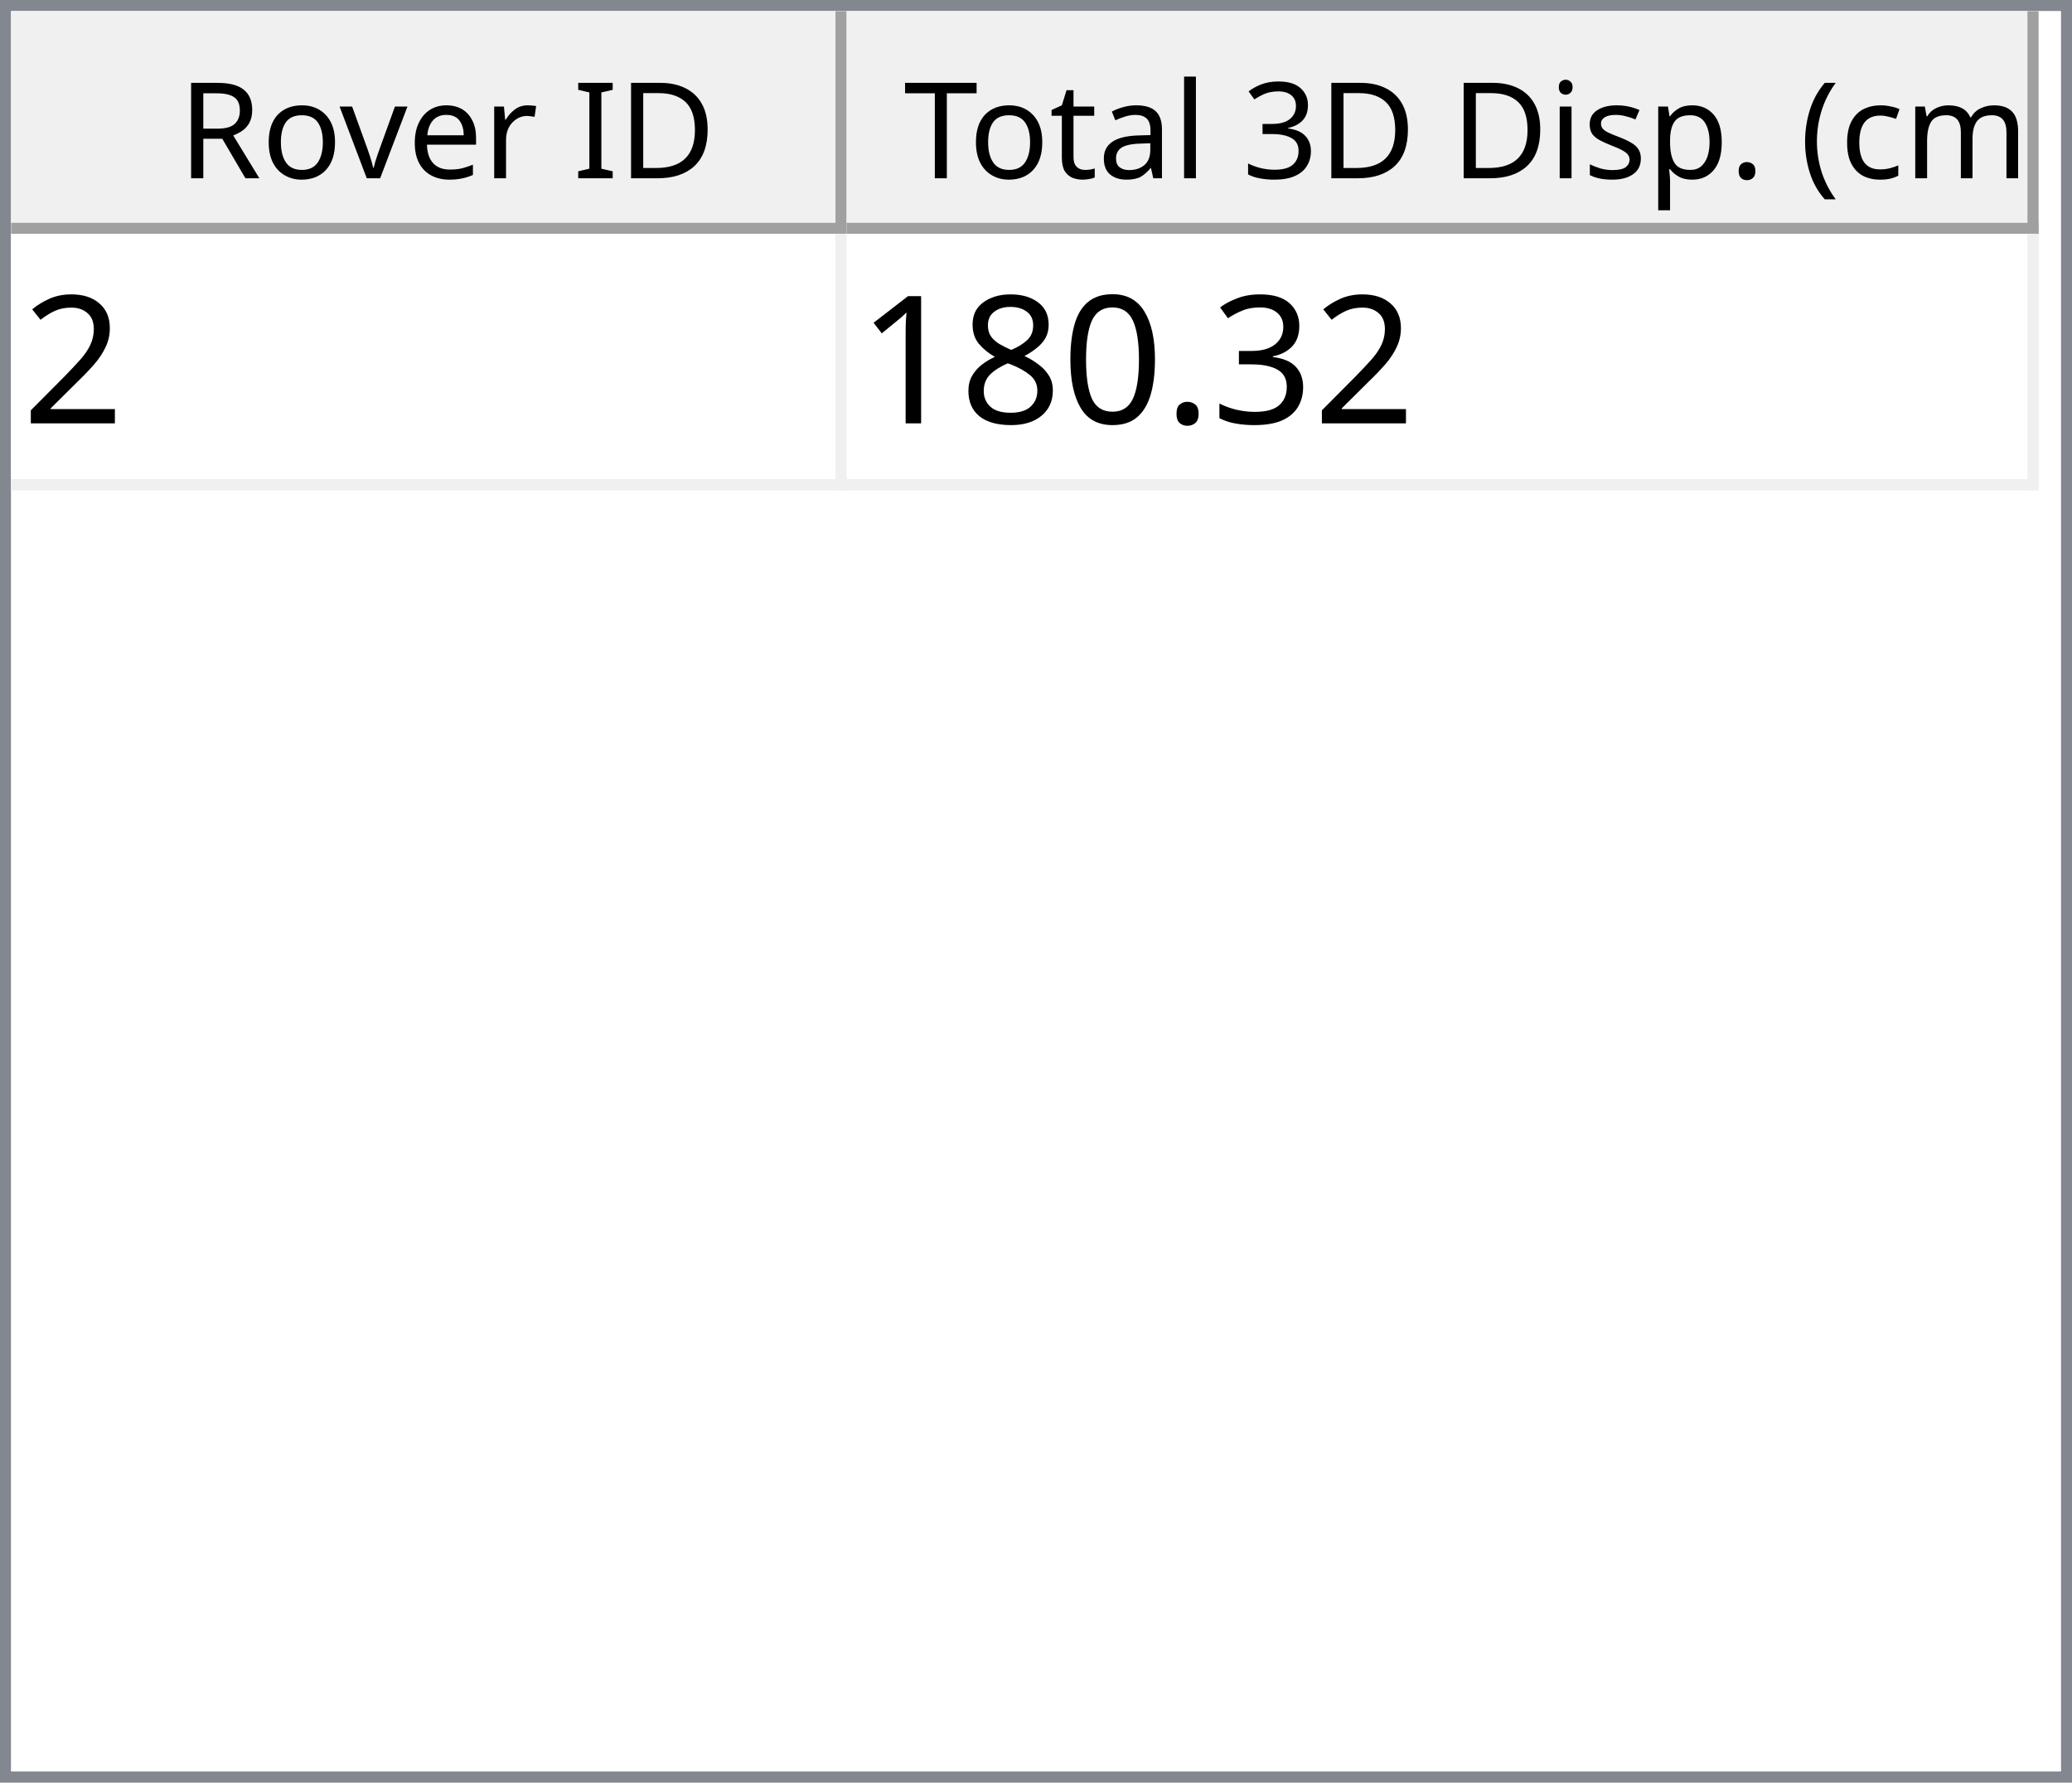
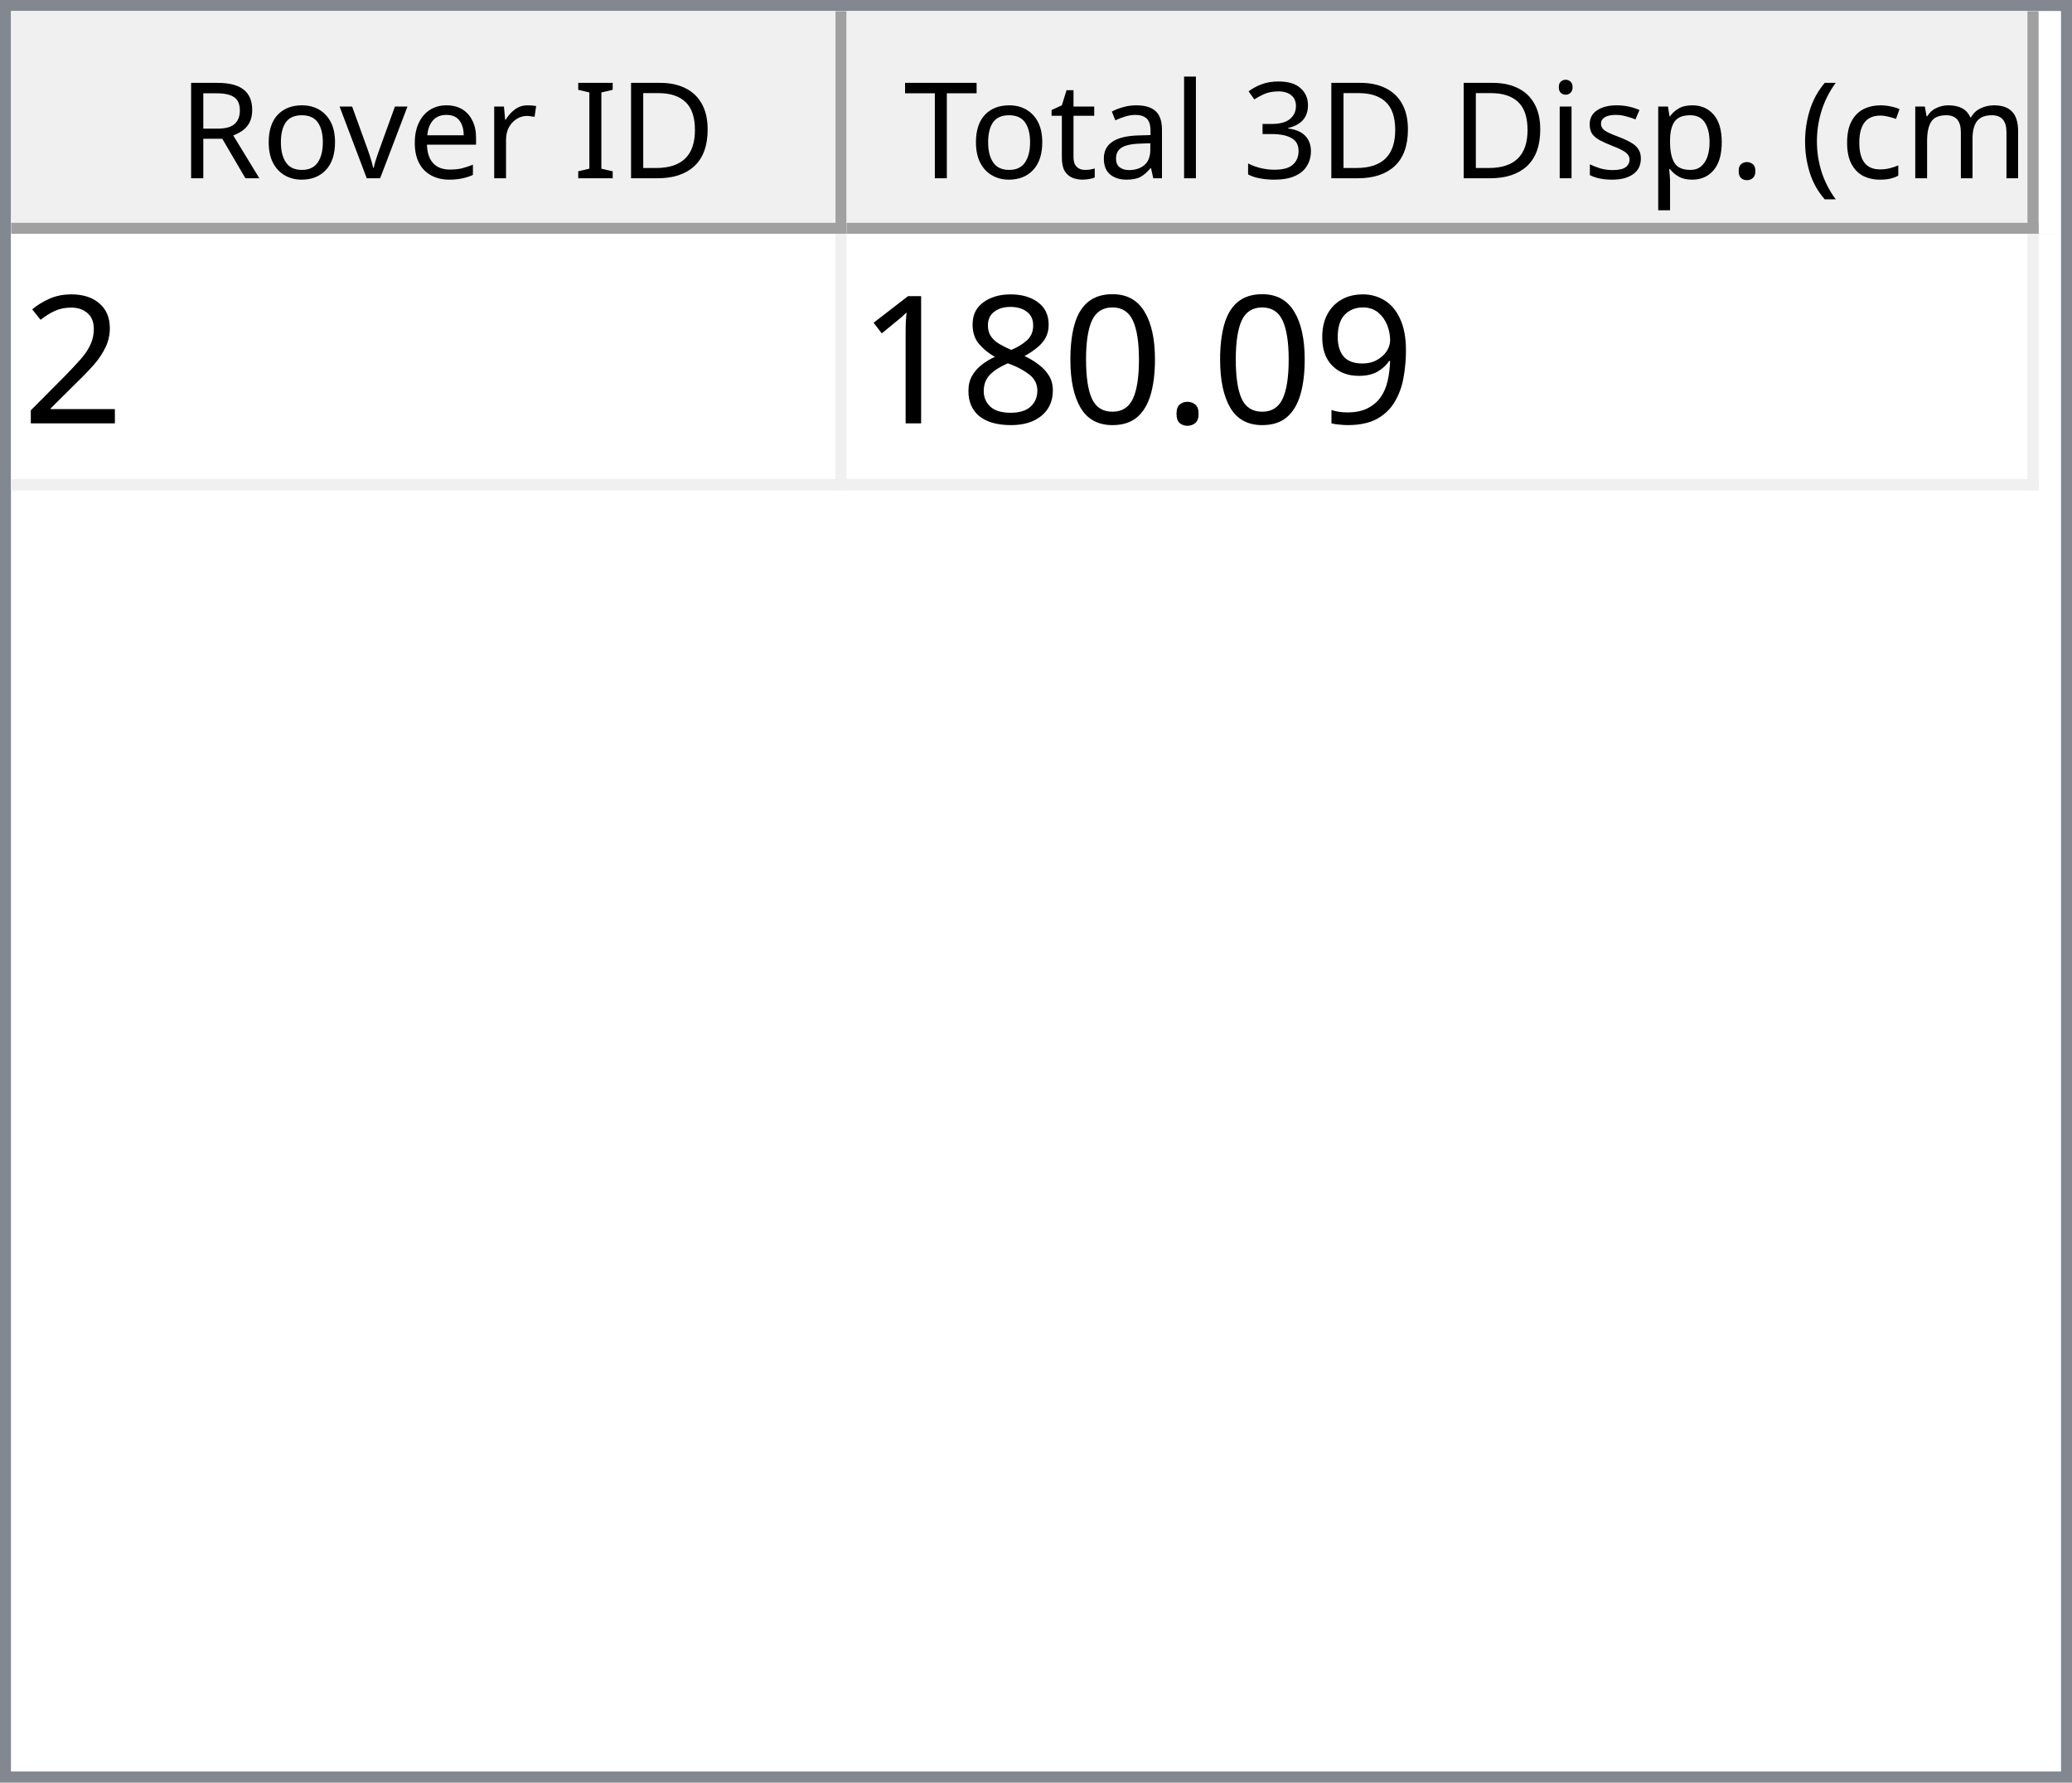
<svg xmlns="http://www.w3.org/2000/svg" style="fill-opacity:1; color-rendering:auto; color-interpolation:auto; text-rendering:auto; stroke:black; stroke-linecap:square; stroke-miterlimit:10; shape-rendering:auto; stroke-opacity:1; fill:black; stroke-dasharray:none; font-weight:normal; stroke-width:1; font-family:'Dialog'; font-style:normal; stroke-linejoin:miter; font-size:12px; stroke-dashoffset:0; image-rendering:auto;" width="186" height="160">
  <defs id="genericDefs" />
  <g>
    <defs id="defs1">
      <clipPath clipPathUnits="userSpaceOnUse" id="clipPath1">
        <path d="M0 0 L186 0 L186 160 L0 160 L0 0 Z" />
      </clipPath>
      <clipPath clipPathUnits="userSpaceOnUse" id="clipPath2">
        <path d="M0 0 L0 160 L186 160 L186 0 Z" />
      </clipPath>
      <clipPath clipPathUnits="userSpaceOnUse" id="clipPath3">
        <path d="M0 0 L0 20 L184 20 L184 0 Z" />
      </clipPath>
      <clipPath clipPathUnits="userSpaceOnUse" id="clipPath4">
        <path d="M0 0 L0 20 L75 20 L75 0 Z" />
      </clipPath>
      <clipPath clipPathUnits="userSpaceOnUse" id="clipPath5">
        <path d="M1 1 L1 19 L74 19 L74 1 Z" />
      </clipPath>
      <clipPath clipPathUnits="userSpaceOnUse" id="clipPath6">
        <path d="M0 0 L0 18 L73 18 L73 0 Z" />
      </clipPath>
      <clipPath clipPathUnits="userSpaceOnUse" id="clipPath7">
        <path d="M-0.5 -0.5 L-0.5 19.5 L74.5 19.5 L74.5 -0.5 Z" />
      </clipPath>
      <clipPath clipPathUnits="userSpaceOnUse" id="clipPath8">
        <path d="M0 0 L0 20 L107 20 L107 0 Z" />
      </clipPath>
      <clipPath clipPathUnits="userSpaceOnUse" id="clipPath9">
        <path d="M1 1 L1 19 L106 19 L106 1 Z" />
      </clipPath>
      <clipPath clipPathUnits="userSpaceOnUse" id="clipPath10">
        <path d="M0 0 L0 18 L105 18 L105 0 Z" />
      </clipPath>
      <clipPath clipPathUnits="userSpaceOnUse" id="clipPath11">
        <path d="M-0.5 -0.5 L-0.5 19.5 L106.5 19.5 L106.5 -0.5 Z" />
      </clipPath>
      <clipPath clipPathUnits="userSpaceOnUse" id="clipPath12">
        <path d="M0 0 L0 138 L184 138 L184 0 Z" />
      </clipPath>
      <clipPath clipPathUnits="userSpaceOnUse" id="clipPath13">
        <path d="M0 0 L0 23 L182 23 L182 0 Z" />
      </clipPath>
      <clipPath clipPathUnits="userSpaceOnUse" id="clipPath14">
        <path d="M-0.5 -0.5 L-0.5 22.5 L181.5 22.5 L181.5 -0.5 Z" />
      </clipPath>
      <clipPath clipPathUnits="userSpaceOnUse" id="clipPath15">
        <path d="M0 0 L0 22 L74 22 L74 0 Z" />
      </clipPath>
      <clipPath clipPathUnits="userSpaceOnUse" id="clipPath16">
        <path d="M0 0 L0 22 L106 22 L106 0 Z" />
      </clipPath>
      <font horiz-adv-x="64.551" id="font1">
        <font-face ascent="107.91" descent="25.098" units-per-em="100" style="font-style:normal; font-family:Segoe UI; font-weight:normal;" />
        <missing-glyph horiz-adv-x="64.551" d="M8.109 0 L8.109 68.266 L56.453 68.266 L56.453 0 L8.109 0 ZM15.328 7.234 L49.219 7.234 L49.219 61.031 L15.328 61.031 L15.328 7.234 Z" />
        <glyph unicode="D" horiz-adv-x="70.117" d="M9.188 0 L9.188 70.016 L28.516 70.016 Q65.531 70.016 65.531 35.891 Q65.531 19.672 55.25 9.836 Q44.969 0 27.734 0 L9.188 0 ZM17.391 62.594 L17.391 7.422 L27.828 7.422 Q41.609 7.422 49.273 14.797 Q56.938 22.172 56.938 35.688 Q56.938 62.594 28.328 62.594 L17.391 62.594 Z" />
        <glyph unicode="I" horiz-adv-x="26.611" d="M17.391 0 L9.188 0 L9.188 70.016 L17.391 70.016 L17.391 0 Z" />
        <glyph unicode=" " horiz-adv-x="27.393" d="" />
        <glyph unicode="r" horiz-adv-x="34.766" d="M34.188 41.891 Q32.078 43.5 28.125 43.5 Q23 43.5 19.555 38.672 Q16.109 33.844 16.109 25.484 L16.109 0 L8.109 0 L8.109 50 L16.109 50 L16.109 39.703 L16.312 39.703 Q18.016 44.969 21.531 47.922 Q25.047 50.875 29.391 50.875 Q32.516 50.875 34.188 50.203 L34.188 41.891 Z" />
        <glyph unicode="e" horiz-adv-x="52.295" d="M48.297 23 L12.984 23 Q13.188 14.656 17.484 10.109 Q21.781 5.562 29.297 5.562 Q37.75 5.562 44.828 11.141 L44.828 3.609 Q38.234 -1.172 27.391 -1.172 Q16.797 -1.172 10.742 5.641 Q4.688 12.453 4.688 24.812 Q4.688 36.469 11.305 43.82 Q17.922 51.172 27.734 51.172 Q37.547 51.172 42.922 44.828 Q48.297 38.484 48.297 27.203 L48.297 23 ZM40.094 29.781 Q40.047 36.719 36.75 40.578 Q33.453 44.438 27.594 44.438 Q21.922 44.438 17.969 40.383 Q14.016 36.328 13.094 29.781 L40.094 29.781 Z" />
        <glyph unicode="v" horiz-adv-x="47.9" d="M47.406 50 L27.484 0 L19.625 0 L0.688 50 L9.469 50 L22.172 13.672 Q23.578 9.672 23.922 6.688 L24.125 6.688 Q24.609 10.453 25.688 13.484 L38.969 50 L47.406 50 Z" />
        <glyph unicode="o" horiz-adv-x="58.594" d="M29 -1.172 Q17.922 -1.172 11.305 5.836 Q4.688 12.844 4.688 24.422 Q4.688 37.016 11.57 44.094 Q18.453 51.172 30.172 51.172 Q41.359 51.172 47.633 44.289 Q53.906 37.406 53.906 25.203 Q53.906 13.234 47.141 6.031 Q40.375 -1.172 29 -1.172 ZM29.594 44.438 Q21.875 44.438 17.383 39.188 Q12.891 33.938 12.891 24.703 Q12.891 15.828 17.43 10.695 Q21.969 5.562 29.594 5.562 Q37.359 5.562 41.531 10.594 Q45.703 15.625 45.703 24.906 Q45.703 34.281 41.531 39.359 Q37.359 44.438 29.594 44.438 Z" />
        <glyph unicode="R" horiz-adv-x="59.814" d="M59.375 0 L49.609 0 L37.891 19.625 Q36.281 22.359 34.766 24.289 Q33.25 26.219 31.664 27.438 Q30.078 28.656 28.25 29.219 Q26.422 29.781 24.125 29.781 L17.391 29.781 L17.391 0 L9.188 0 L9.188 70.016 L30.078 70.016 Q34.672 70.016 38.555 68.867 Q42.438 67.719 45.289 65.375 Q48.141 63.031 49.758 59.547 Q51.375 56.062 51.375 51.375 Q51.375 47.703 50.273 44.656 Q49.172 41.609 47.148 39.211 Q45.125 36.812 42.266 35.133 Q39.406 33.453 35.844 32.516 L35.844 32.328 Q37.594 31.547 38.891 30.547 Q40.188 29.547 41.359 28.18 Q42.531 26.812 43.68 25.078 Q44.828 23.344 46.234 21.047 L59.375 0 ZM17.391 62.594 L17.391 37.203 L28.516 37.203 Q31.594 37.203 34.203 38.133 Q36.812 39.062 38.719 40.797 Q40.625 42.531 41.703 45.047 Q42.781 47.562 42.781 50.688 Q42.781 56.297 39.141 59.445 Q35.5 62.594 28.609 62.594 L17.391 62.594 Z" />
        <glyph unicode=")" horiz-adv-x="30.176" d="M8.297 -15.922 L1.172 -15.922 Q16.406 2.344 16.406 26.812 Q16.406 51.469 1.078 70.016 L8.297 70.016 Q23.531 52.156 23.531 26.703 Q23.531 1.375 8.297 -15.922 Z" />
        <glyph unicode="m" horiz-adv-x="86.133" d="M79.109 0 L71.094 0 L71.094 28.719 Q71.094 37.016 68.531 40.727 Q65.969 44.438 59.906 44.438 Q54.781 44.438 51.195 39.75 Q47.609 35.062 47.609 28.516 L47.609 0 L39.594 0 L39.594 29.688 Q39.594 44.438 28.219 44.438 Q22.953 44.438 19.531 40.016 Q16.109 35.594 16.109 28.516 L16.109 0 L8.109 0 L8.109 50 L16.109 50 L16.109 42.094 L16.312 42.094 Q21.625 51.172 31.844 51.172 Q36.969 51.172 40.773 48.312 Q44.578 45.453 46 40.828 Q51.562 51.172 62.594 51.172 Q79.109 51.172 79.109 30.812 L79.109 0 Z" />
        <glyph unicode="c" horiz-adv-x="46.191" d="M42.188 2.297 Q36.422 -1.172 28.516 -1.172 Q17.828 -1.172 11.258 5.789 Q4.688 12.75 4.688 23.828 Q4.688 36.188 11.766 43.68 Q18.844 51.172 30.672 51.172 Q37.25 51.172 42.281 48.734 L42.281 40.531 Q36.719 44.438 30.375 44.438 Q22.703 44.438 17.797 38.945 Q12.891 33.453 12.891 24.516 Q12.891 15.719 17.508 10.641 Q22.125 5.562 29.891 5.562 Q36.422 5.562 42.188 9.906 L42.188 2.297 Z" />
        <glyph unicode="(" horiz-adv-x="30.176" d="M29.109 -15.922 L21.969 -15.922 Q6.844 1.375 6.844 26.703 Q6.844 52.156 21.969 70.016 L29.203 70.016 Q13.875 51.469 13.875 26.812 Q13.875 2.344 29.109 -15.922 Z" />
        <glyph unicode="." horiz-adv-x="21.68" d="M10.891 -1.078 Q8.641 -1.078 7.055 0.539 Q5.469 2.156 5.469 4.391 Q5.469 6.641 7.055 8.273 Q8.641 9.906 10.891 9.906 Q13.188 9.906 14.797 8.273 Q16.406 6.641 16.406 4.391 Q16.406 2.156 14.797 0.539 Q13.188 -1.078 10.891 -1.078 Z" />
        <glyph unicode="p" horiz-adv-x="58.789" d="M16.312 7.234 L16.109 7.234 L16.109 -23 L8.109 -23 L8.109 50 L16.109 50 L16.109 41.219 L16.312 41.219 Q22.219 51.172 33.594 51.172 Q43.266 51.172 48.688 44.461 Q54.109 37.75 54.109 26.469 Q54.109 13.922 48 6.375 Q41.891 -1.172 31.297 -1.172 Q21.578 -1.172 16.312 7.234 ZM16.109 27.391 L16.109 20.406 Q16.109 14.203 20.141 9.883 Q24.172 5.562 30.375 5.562 Q37.641 5.562 41.773 11.133 Q45.906 16.703 45.906 26.609 Q45.906 34.969 42.047 39.703 Q38.188 44.438 31.594 44.438 Q24.609 44.438 20.359 39.578 Q16.109 34.719 16.109 27.391 Z" />
        <glyph unicode="s" horiz-adv-x="42.432" d="M5.078 1.812 L5.078 10.406 Q11.625 5.562 19.484 5.562 Q30.031 5.562 30.031 12.594 Q30.031 14.594 29.125 15.992 Q28.219 17.391 26.68 18.461 Q25.141 19.531 23.07 20.383 Q21 21.234 18.609 22.172 Q15.281 23.484 12.766 24.828 Q10.25 26.172 8.57 27.859 Q6.891 29.547 6.031 31.695 Q5.172 33.844 5.172 36.719 Q5.172 40.234 6.789 42.945 Q8.406 45.656 11.086 47.484 Q13.766 49.312 17.211 50.242 Q20.656 51.172 24.312 51.172 Q30.812 51.172 35.938 48.922 L35.938 40.828 Q30.422 44.438 23.25 44.438 Q21 44.438 19.195 43.922 Q17.391 43.406 16.094 42.477 Q14.797 41.547 14.086 40.258 Q13.375 38.969 13.375 37.406 Q13.375 35.453 14.086 34.133 Q14.797 32.812 16.164 31.789 Q17.531 30.766 19.484 29.938 Q21.438 29.109 23.922 28.125 Q27.25 26.859 29.883 25.516 Q32.516 24.172 34.375 22.484 Q36.234 20.797 37.234 18.602 Q38.234 16.406 38.234 13.375 Q38.234 9.672 36.602 6.938 Q34.969 4.203 32.234 2.398 Q29.5 0.594 25.93 -0.289 Q22.359 -1.172 18.453 -1.172 Q10.75 -1.172 5.078 1.812 Z" />
        <glyph unicode="i" horiz-adv-x="24.219" d="M12.203 62.703 Q10.062 62.703 8.547 64.164 Q7.031 65.625 7.031 67.875 Q7.031 70.125 8.547 71.609 Q10.062 73.094 12.203 73.094 Q14.406 73.094 15.945 71.609 Q17.484 70.125 17.484 67.875 Q17.484 65.719 15.945 64.211 Q14.406 62.703 12.203 62.703 ZM16.109 0 L8.109 0 L8.109 50 L16.109 50 L16.109 0 Z" />
        <glyph unicode="3" horiz-adv-x="53.906" d="M46.531 19.828 Q46.531 15.094 44.75 11.211 Q42.969 7.328 39.719 4.57 Q36.469 1.812 31.93 0.297 Q27.391 -1.219 21.922 -1.219 Q11.922 -1.219 6 2.594 L6 11.188 Q13.094 5.609 22.219 5.609 Q25.875 5.609 28.828 6.539 Q31.781 7.469 33.906 9.227 Q36.031 10.984 37.18 13.477 Q38.328 15.969 38.328 19.094 Q38.328 32.812 18.797 32.812 L12.984 32.812 L12.984 39.594 L18.5 39.594 Q35.797 39.594 35.797 52.484 Q35.797 64.406 22.609 64.406 Q15.188 64.406 8.688 59.422 L8.688 67.188 Q15.375 71.188 24.609 71.188 Q29 71.188 32.57 69.969 Q36.141 68.75 38.68 66.555 Q41.219 64.359 42.609 61.281 Q44 58.203 44 54.5 Q44 40.672 30.031 36.719 L30.031 36.531 Q33.594 36.141 36.625 34.797 Q39.656 33.453 41.852 31.305 Q44.047 29.156 45.289 26.25 Q46.531 23.344 46.531 19.828 Z" />
        <glyph unicode="l" horiz-adv-x="24.219" d="M16.109 0 L8.109 0 L8.109 74.031 L16.109 74.031 L16.109 0 Z" />
        <glyph unicode="a" horiz-adv-x="50.879" d="M43.891 0 L35.891 0 L35.891 7.812 L35.688 7.812 Q30.469 -1.172 20.312 -1.172 Q12.844 -1.172 8.617 2.781 Q4.391 6.734 4.391 13.281 Q4.391 27.297 20.906 29.594 L35.891 31.688 Q35.891 44.438 25.594 44.438 Q16.547 44.438 9.281 38.281 L9.281 46.484 Q16.656 51.172 26.266 51.172 Q43.891 51.172 43.891 32.516 L43.891 0 ZM35.891 25.297 L23.828 23.641 Q18.266 22.859 15.43 20.875 Q12.594 18.891 12.594 13.875 Q12.594 10.203 15.211 7.883 Q17.828 5.562 22.172 5.562 Q28.125 5.562 32.008 9.742 Q35.891 13.922 35.891 20.312 L35.891 25.297 Z" />
        <glyph unicode="t" horiz-adv-x="33.887" d="M31.297 0.484 Q28.469 -1.078 23.828 -1.078 Q10.688 -1.078 10.688 13.578 L10.688 43.172 L2.094 43.172 L2.094 50 L10.688 50 L10.688 62.203 L18.703 64.797 L18.703 50 L31.297 50 L31.297 43.172 L18.703 43.172 L18.703 14.984 Q18.703 9.969 20.414 7.82 Q22.125 5.672 26.078 5.672 Q29.109 5.672 31.297 7.328 L31.297 0.484 Z" />
        <glyph unicode="T" horiz-adv-x="52.393" d="M50.594 62.594 L30.375 62.594 L30.375 0 L22.172 0 L22.172 62.594 L2 62.594 L2 70.016 L50.594 70.016 L50.594 62.594 Z" />
      </font>
      <font horiz-adv-x="75.0" id="font2">
        <font-face ascent="100.537" descent="21.973" units-per-em="100" style="font-style:normal; font-family:sans-serif; font-weight:normal;" />
        <missing-glyph horiz-adv-x="75.0" d="M12.5 0 L12.5 62.5 L62.5 62.5 L62.5 0 L12.5 0 ZM14.062 1.562 L60.938 1.562 L60.938 60.938 L14.062 60.938 L14.062 1.562 Z" />
        <glyph unicode="2" horiz-adv-x="55.615" d="M50.344 8.453 L50.344 0 L3.031 0 Q2.938 3.172 4.047 6.109 Q5.859 10.938 9.836 15.625 Q13.812 20.312 21.344 26.469 Q33.016 36.031 37.117 41.625 Q41.219 47.219 41.219 52.203 Q41.219 57.422 37.477 61.008 Q33.734 64.594 27.734 64.594 Q21.391 64.594 17.578 60.789 Q13.766 56.984 13.719 50.25 L4.688 51.172 Q5.609 61.281 11.664 66.578 Q17.719 71.875 27.938 71.875 Q38.234 71.875 44.242 66.164 Q50.25 60.453 50.25 52 Q50.25 47.703 48.492 43.555 Q46.734 39.406 42.656 34.812 Q38.578 30.219 29.109 22.219 Q21.188 15.578 18.945 13.211 Q16.703 10.844 15.234 8.453 L50.344 8.453 Z" />
-         <glyph unicode="3" horiz-adv-x="55.615" d="M4.203 18.891 L12.984 20.062 Q14.5 12.594 18.141 9.297 Q21.781 6 27 6 Q33.203 6 37.477 10.297 Q41.75 14.594 41.75 20.953 Q41.75 27 37.797 30.93 Q33.844 34.859 27.734 34.859 Q25.25 34.859 21.531 33.891 L22.516 41.609 Q23.391 41.5 23.922 41.5 Q29.547 41.5 34.039 44.43 Q38.531 47.359 38.531 53.469 Q38.531 58.297 35.258 61.477 Q31.984 64.656 26.812 64.656 Q21.688 64.656 18.266 61.43 Q14.844 58.203 13.875 51.766 L5.078 53.328 Q6.688 62.156 12.398 67.016 Q18.109 71.875 26.609 71.875 Q32.469 71.875 37.398 69.359 Q42.328 66.844 44.945 62.5 Q47.562 58.156 47.562 53.266 Q47.562 48.641 45.07 44.828 Q42.578 41.016 37.703 38.766 Q44.047 37.312 47.562 32.695 Q51.078 28.078 51.078 21.141 Q51.078 11.766 44.242 5.25 Q37.406 -1.266 26.953 -1.266 Q17.531 -1.266 11.305 4.352 Q5.078 9.969 4.203 18.891 Z" />
+         <glyph unicode="9" horiz-adv-x="55.615" d="M5.469 16.547 L13.922 17.328 Q14.984 11.375 18.016 8.688 Q21.047 6 25.781 6 Q29.828 6 32.883 7.859 Q35.938 9.719 37.891 12.82 Q39.844 15.922 41.164 21.195 Q42.484 26.469 42.484 31.938 Q42.484 32.516 42.438 33.688 Q39.797 29.5 35.234 26.883 Q30.672 24.266 25.344 24.266 Q16.453 24.266 10.305 30.711 Q4.156 37.156 4.156 47.703 Q4.156 58.594 10.578 65.234 Q17 71.875 26.656 71.875 Q33.641 71.875 39.43 68.117 Q45.219 64.359 48.219 57.398 Q51.219 50.438 51.219 37.25 Q51.219 23.531 48.242 15.406 Q45.266 7.281 39.383 3.031 Q33.5 -1.219 25.594 -1.219 Q17.188 -1.219 11.867 3.445 Q6.547 8.109 5.469 16.547 ZM41.453 48.141 Q41.453 55.719 37.43 60.156 Q33.406 64.594 27.734 64.594 Q21.875 64.594 17.531 59.812 Q13.188 55.031 13.188 47.406 Q13.188 40.578 17.312 36.305 Q21.438 32.031 27.484 32.031 Q33.594 32.031 37.523 36.305 Q41.453 40.578 41.453 48.141 Z" />
        <glyph unicode="." horiz-adv-x="27.783" d="M9.078 0 L9.078 10.016 L19.094 10.016 L19.094 0 L9.078 0 Z" />
        <glyph unicode="0" horiz-adv-x="55.615" d="M4.156 35.297 Q4.156 48 6.766 55.742 Q9.375 63.484 14.523 67.68 Q19.672 71.875 27.484 71.875 Q33.25 71.875 37.594 69.555 Q41.938 67.234 44.773 62.867 Q47.609 58.5 49.219 52.227 Q50.828 45.953 50.828 35.297 Q50.828 22.703 48.242 14.969 Q45.656 7.234 40.508 3.008 Q35.359 -1.219 27.484 -1.219 Q17.141 -1.219 11.234 6.203 Q4.156 15.141 4.156 35.297 ZM13.188 35.297 Q13.188 17.672 17.312 11.836 Q21.438 6 27.484 6 Q33.547 6 37.672 11.859 Q41.797 17.719 41.797 35.297 Q41.797 52.984 37.672 58.789 Q33.547 64.594 27.391 64.594 Q21.344 64.594 17.719 59.469 Q13.188 52.938 13.188 35.297 Z" />
        <glyph unicode="8" horiz-adv-x="55.615" d="M17.672 38.812 Q12.203 40.828 9.57 44.539 Q6.938 48.25 6.938 53.422 Q6.938 61.234 12.555 66.555 Q18.172 71.875 27.484 71.875 Q36.859 71.875 42.578 66.43 Q48.297 60.984 48.297 53.172 Q48.297 48.188 45.68 44.508 Q43.062 40.828 37.75 38.812 Q44.344 36.672 47.781 31.883 Q51.219 27.094 51.219 20.453 Q51.219 11.281 44.727 5.031 Q38.234 -1.219 27.641 -1.219 Q17.047 -1.219 10.547 5.055 Q4.047 11.328 4.047 20.703 Q4.047 27.688 7.594 32.398 Q11.141 37.109 17.672 38.812 ZM15.922 53.719 Q15.922 48.641 19.195 45.414 Q22.469 42.188 27.688 42.188 Q32.766 42.188 36.016 45.383 Q39.266 48.578 39.266 53.219 Q39.266 58.062 35.914 61.359 Q32.562 64.656 27.594 64.656 Q22.562 64.656 19.242 61.43 Q15.922 58.203 15.922 53.719 ZM13.094 20.656 Q13.094 16.891 14.875 13.375 Q16.656 9.859 20.172 7.93 Q23.688 6 27.734 6 Q34.031 6 38.133 10.055 Q42.234 14.109 42.234 20.359 Q42.234 26.703 38.016 30.859 Q33.797 35.016 27.438 35.016 Q21.234 35.016 17.164 30.914 Q13.094 26.812 13.094 20.656 Z" />
        <glyph unicode="1" horiz-adv-x="55.615" d="M37.25 0 L28.469 0 L28.469 56 Q25.297 52.984 20.141 49.953 Q14.984 46.922 10.891 45.406 L10.891 53.906 Q18.266 57.375 23.781 62.305 Q29.297 67.234 31.594 71.875 L37.25 71.875 L37.25 0 Z" />
      </font>
    </defs>
    <g style="fill:white; stroke:white;">
      <rect x="0" y="0" width="186" style="clip-path:url(#clipPath1); stroke:none;" height="160" />
    </g>
    <g style="fill:white; text-rendering:optimizeSpeed; color-rendering:optimizeSpeed; image-rendering:optimizeSpeed; shape-rendering:crispEdges; stroke:white; color-interpolation:sRGB;">
      <rect x="0" width="186" height="160" y="0" style="stroke:none;" />
      <path style="stroke:none;" d="M0 160 L186 160 L186 0 L0 0 Z" />
    </g>
    <g style="fill:rgb(240,240,240); font-family:'Segoe UI'; stroke:rgb(240,240,240);">
      <rect x="0" y="0" width="186" style="clip-path:url(#clipPath2); stroke:none;" height="160" />
    </g>
    <g style="fill:rgb(130,135,144); font-family:'Segoe UI'; stroke:rgb(130,135,144);">
      <path d="M0 0 L186 0 L186 160 L0 160 L0 0 ZM1 1 L185 1 L185 159 L1 159 L1 1 Z" style="fill-rule:evenodd; clip-path:url(#clipPath2); stroke:none;" />
    </g>
    <g style="fill:white; font-family:'Segoe UI'; stroke:white;" transform="translate(1,1)">
      <rect x="0" y="0" width="184" style="clip-path:url(#clipPath3); stroke:none;" height="20" />
    </g>
    <g style="fill:rgb(240,240,240); font-family:'Segoe UI'; stroke:rgb(240,240,240);" transform="translate(1,1)">
      <rect x="0" y="0" width="75" style="clip-path:url(#clipPath4); stroke:none;" height="20" />
    </g>
    <g style="font-family:'Segoe UI';" transform="translate(2,2)">
      <text x="14" xml:space="preserve" y="14" style="clip-path:url(#clipPath6); stroke:none;">Rover ID</text>
    </g>
    <g style="fill:rgb(160,160,160); font-family:'Segoe UI'; stroke:rgb(160,160,160); stroke-linejoin:bevel;" transform="translate(1.5,1.5)">
      <line x1="74" x2="74" y1="0" style="fill:none; clip-path:url(#clipPath7);" y2="19" />
    </g>
    <g style="fill:rgb(160,160,160); font-family:'Segoe UI'; stroke:rgb(160,160,160); stroke-linejoin:bevel;" transform="matrix(1,0,0,1,1,1) translate(0.5,0.5)">
      <line x1="0" x2="74" y1="19" style="fill:none; clip-path:url(#clipPath7);" y2="19" />
    </g>
    <g style="fill:rgb(240,240,240); font-family:'Segoe UI'; stroke:rgb(240,240,240);" transform="translate(76,1)">
      <rect x="0" y="0" width="107" style="clip-path:url(#clipPath8); stroke:none;" height="20" />
    </g>
    <g style="font-family:'Segoe UI';" transform="translate(77,2)">
      <text x="1" xml:space="preserve" y="14" style="clip-path:url(#clipPath10); stroke:none;"> Total 3D Disp. (cm)</text>
    </g>
    <g style="fill:rgb(160,160,160); font-family:'Segoe UI'; stroke:rgb(160,160,160); stroke-linejoin:bevel;" transform="translate(76.5,1.5)">
      <line x1="106" x2="106" y1="0" style="fill:none; clip-path:url(#clipPath11);" y2="19" />
    </g>
    <g style="fill:rgb(160,160,160); font-family:'Segoe UI'; stroke:rgb(160,160,160); stroke-linejoin:bevel;" transform="matrix(1,0,0,1,76,1) translate(0.5,0.5)">
      <line x1="0" x2="106" y1="19" style="fill:none; clip-path:url(#clipPath11);" y2="19" />
    </g>
    <g style="fill:white; font-family:'Segoe UI'; stroke:white;" transform="translate(1,21)">
      <rect x="0" y="0" width="184" style="clip-path:url(#clipPath12); stroke:none;" height="138" />
    </g>
    <g style="fill:rgb(240,240,240); font-size:16px; font-family:sans-serif; stroke:rgb(240,240,240);" transform="translate(1,21)">
      <rect x="0" y="0" width="182" style="clip-path:url(#clipPath13); stroke:none;" height="23" />
      <line transform="translate(0.5,0.5)" x1="0" x2="181" y1="22" style="clip-path:url(#clipPath14); fill:none; stroke-linejoin:bevel;" y2="22" />
    </g>
    <g transform="matrix(1,0,0,1,1,21) translate(0.5,0.5)" style="fill:rgb(240,240,240); font-size:16px; font-family:sans-serif; stroke:rgb(240,240,240); stroke-linejoin:bevel;">
      <line x1="74" x2="74" y1="0" style="fill:none; clip-path:url(#clipPath14);" y2="22" />
    </g>
    <g transform="matrix(1,0,0,1,1,21) translate(0.5,0.5)" style="fill:rgb(240,240,240); font-size:16px; font-family:sans-serif; stroke:rgb(240,240,240); stroke-linejoin:bevel;">
      <line x1="181" x2="181" y1="0" style="fill:none; clip-path:url(#clipPath14);" y2="22" />
    </g>
    <g style="fill:white; font-size:16px; font-family:sans-serif; stroke:white;" transform="matrix(1,0,0,1,1,21)">
      <rect x="0" y="0" width="74" style="clip-path:url(#clipPath15); stroke:none;" height="22" />
      <text x="1" y="17" style="fill:black; clip-path:url(#clipPath15); stroke:none;" xml:space="preserve">2</text>
    </g>
    <g style="fill:white; font-size:16px; font-family:sans-serif; stroke:white;" transform="matrix(1,0,0,1,1,21) translate(75,0)">
      <rect x="0" y="0" width="106" style="clip-path:url(#clipPath16); stroke:none;" height="22" />
-       <text x="1" y="17" style="fill:black; clip-path:url(#clipPath16); stroke:none;" xml:space="preserve">180.32</text>
+       <text x="1" y="17" style="fill:black; clip-path:url(#clipPath16); stroke:none;" xml:space="preserve">180.09</text>
    </g>
  </g>
</svg>
